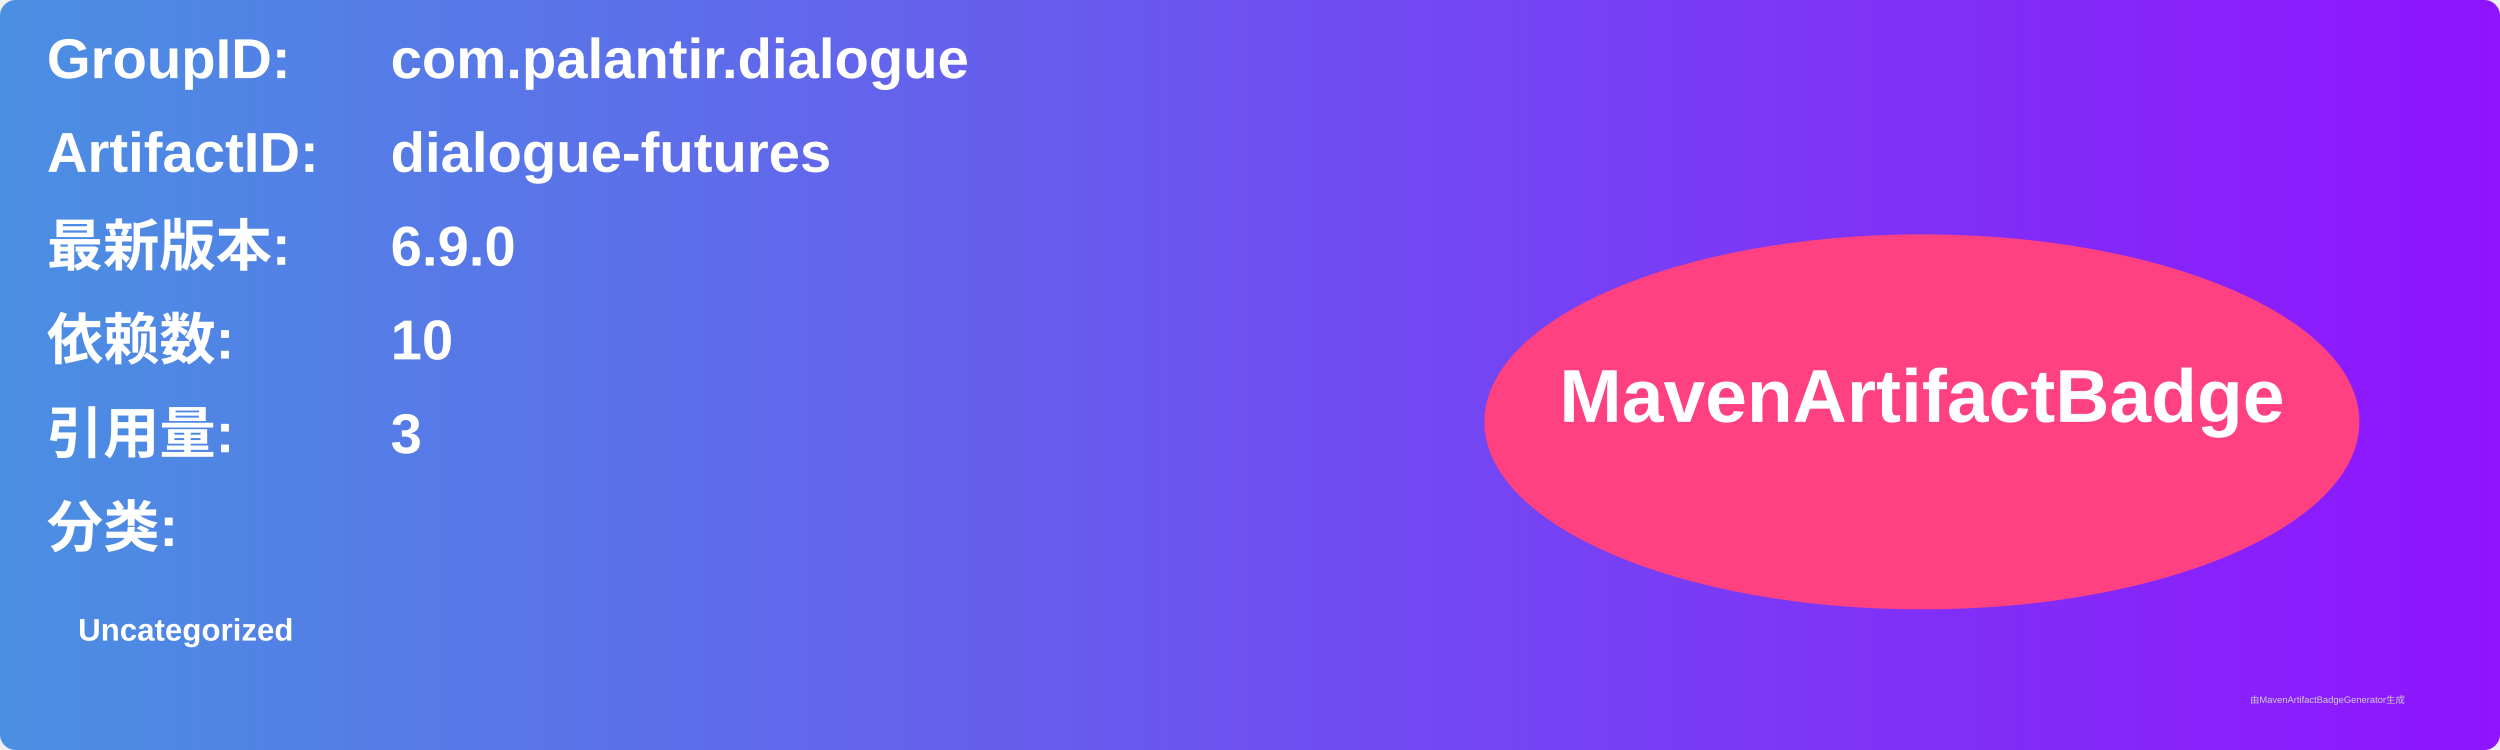
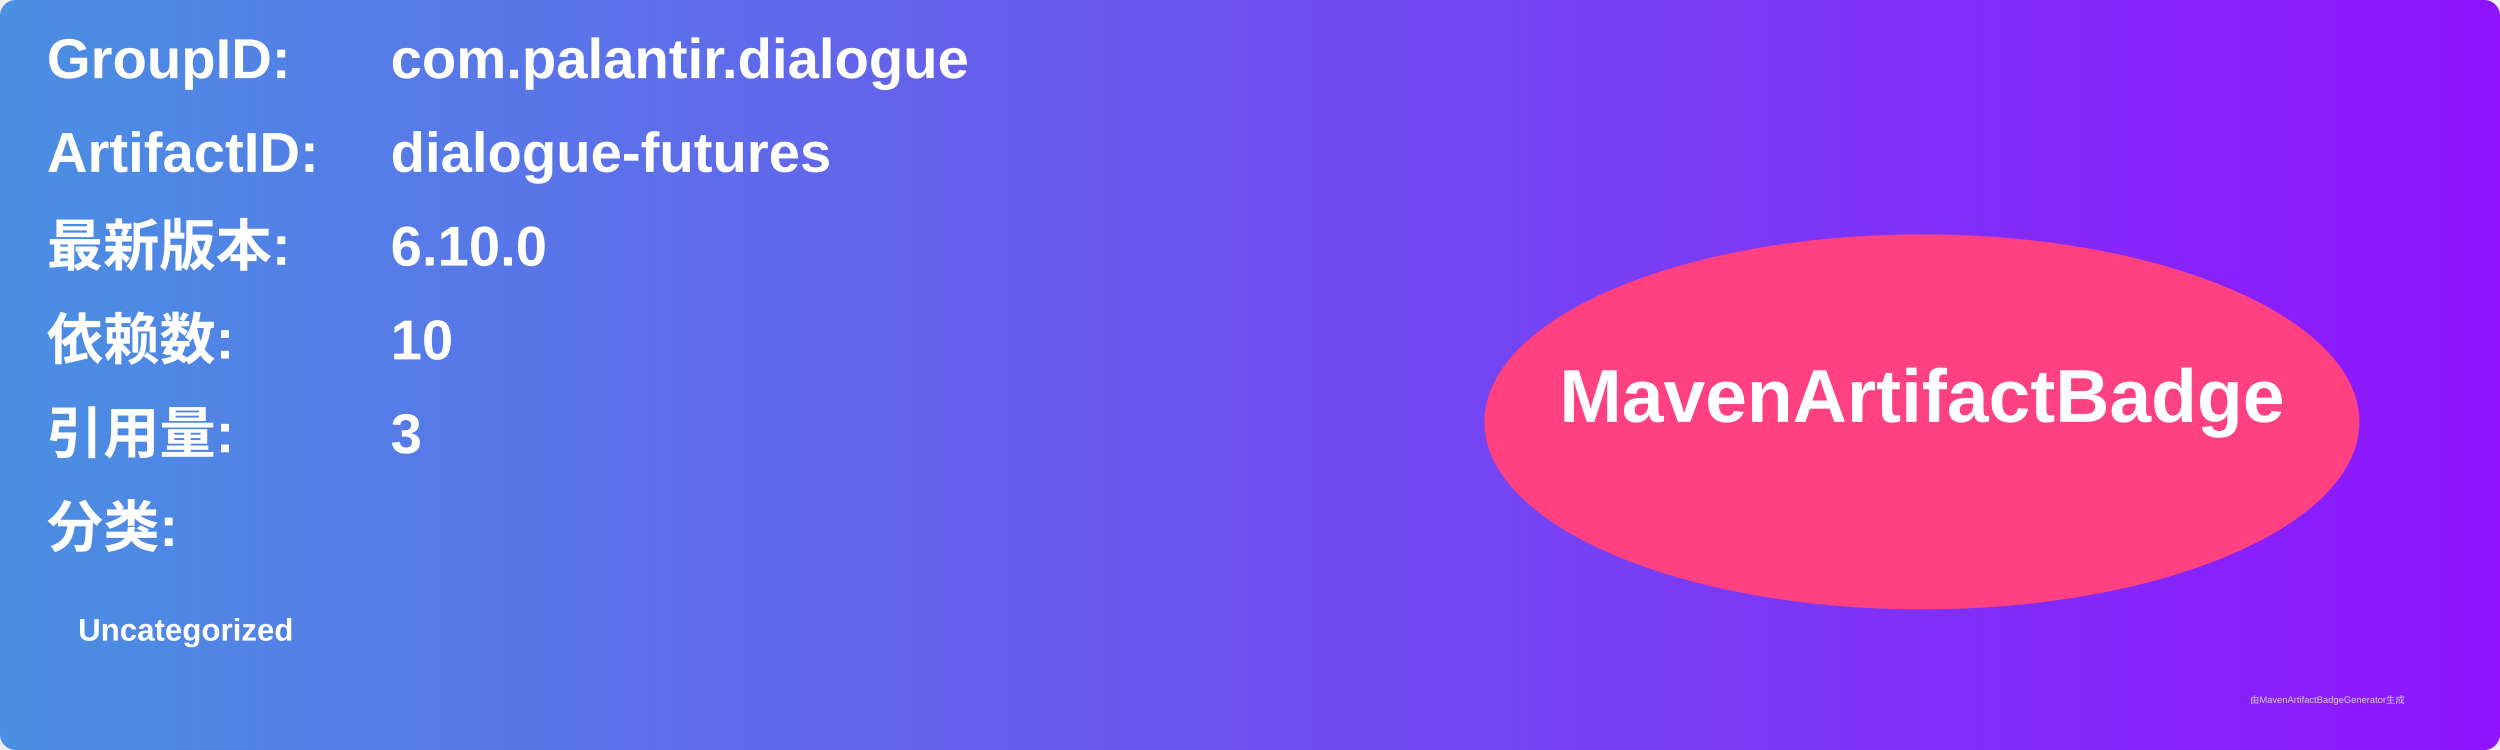
<svg xmlns="http://www.w3.org/2000/svg" width="800" height="240" viewBox="0 0 800 240">
  <linearGradient id="grad" x1="0%" y1="0%" x2="100%" y2="0%">
    <stop offset="0%" stop-color="#4a90e2" />
    <stop offset="100%" stop-color="#9013fe" />
  </linearGradient>
  <rect width="100%" height="100%" rx="5" ry="5" fill="url(#grad)" />
  <g transform="translate(15, 15)">
    <text x="0" y="10" font-family="Arial" font-size="18" fill="white" font-weight="bold" width="260">GroupID:</text>
    <text x="110" y="10" font-family="Arial" font-size="18" fill="white" font-weight="bold" width="460">com.palantir.dialogue</text>
    <text x="0" y="40" font-family="Arial" font-size="18" fill="white" font-weight="bold" width="260">ArtifactID:</text>
    <text x="110" y="40" font-family="Arial" font-size="18" fill="white" font-weight="bold" width="460">dialogue-futures</text>
    <text x="0" y="70" font-family="Arial" font-size="18" fill="white" font-weight="bold">最新版本:</text>
    <text x="110" y="70" font-family="Arial" font-size="18" fill="white" font-weight="bold">
-       <tspan font-weight="bold">6.9.0</tspan>
+       <tspan font-weight="bold">6.10.0</tspan>
    </text>
    <text x="0" y="100" font-family="Arial" font-size="18" fill="white" font-weight="bold">依赖数: </text>
    <text x="110" y="100" font-family="Arial" font-size="18" fill="white">
      <tspan font-weight="bold">10</tspan>
    </text>
    <text x="0" y="130" font-family="Arial" font-size="18" fill="white" font-weight="bold">引用量: </text>
    <text x="110" y="130" font-family="Arial" font-size="18" fill="white">
      <tspan font-weight="bold">3</tspan>
    </text>
    <text x="0" y="160" font-family="Arial" font-size="18" fill="white" font-weight="bold">分类:</text>
    <text x="10" y="190" font-family="Arial" font-size="10" fill="white">
      <tspan font-weight="bold">Uncategorized</tspan>
    </text>
    <ellipse cx="600" cy="120" rx="140" ry="60" fill="#ff4081" />
    <text x="600" y="120" text-anchor="middle" font-family="Arial" font-size="24" fill="white" font-weight="bold">MavenArtifactBadge</text>
  </g>
  <text x="720" y="225" font-family="Arial" font-size="3" fill="#d0d0d0">由MavenArtifactBadgeGenerator生成</text>
</svg>
